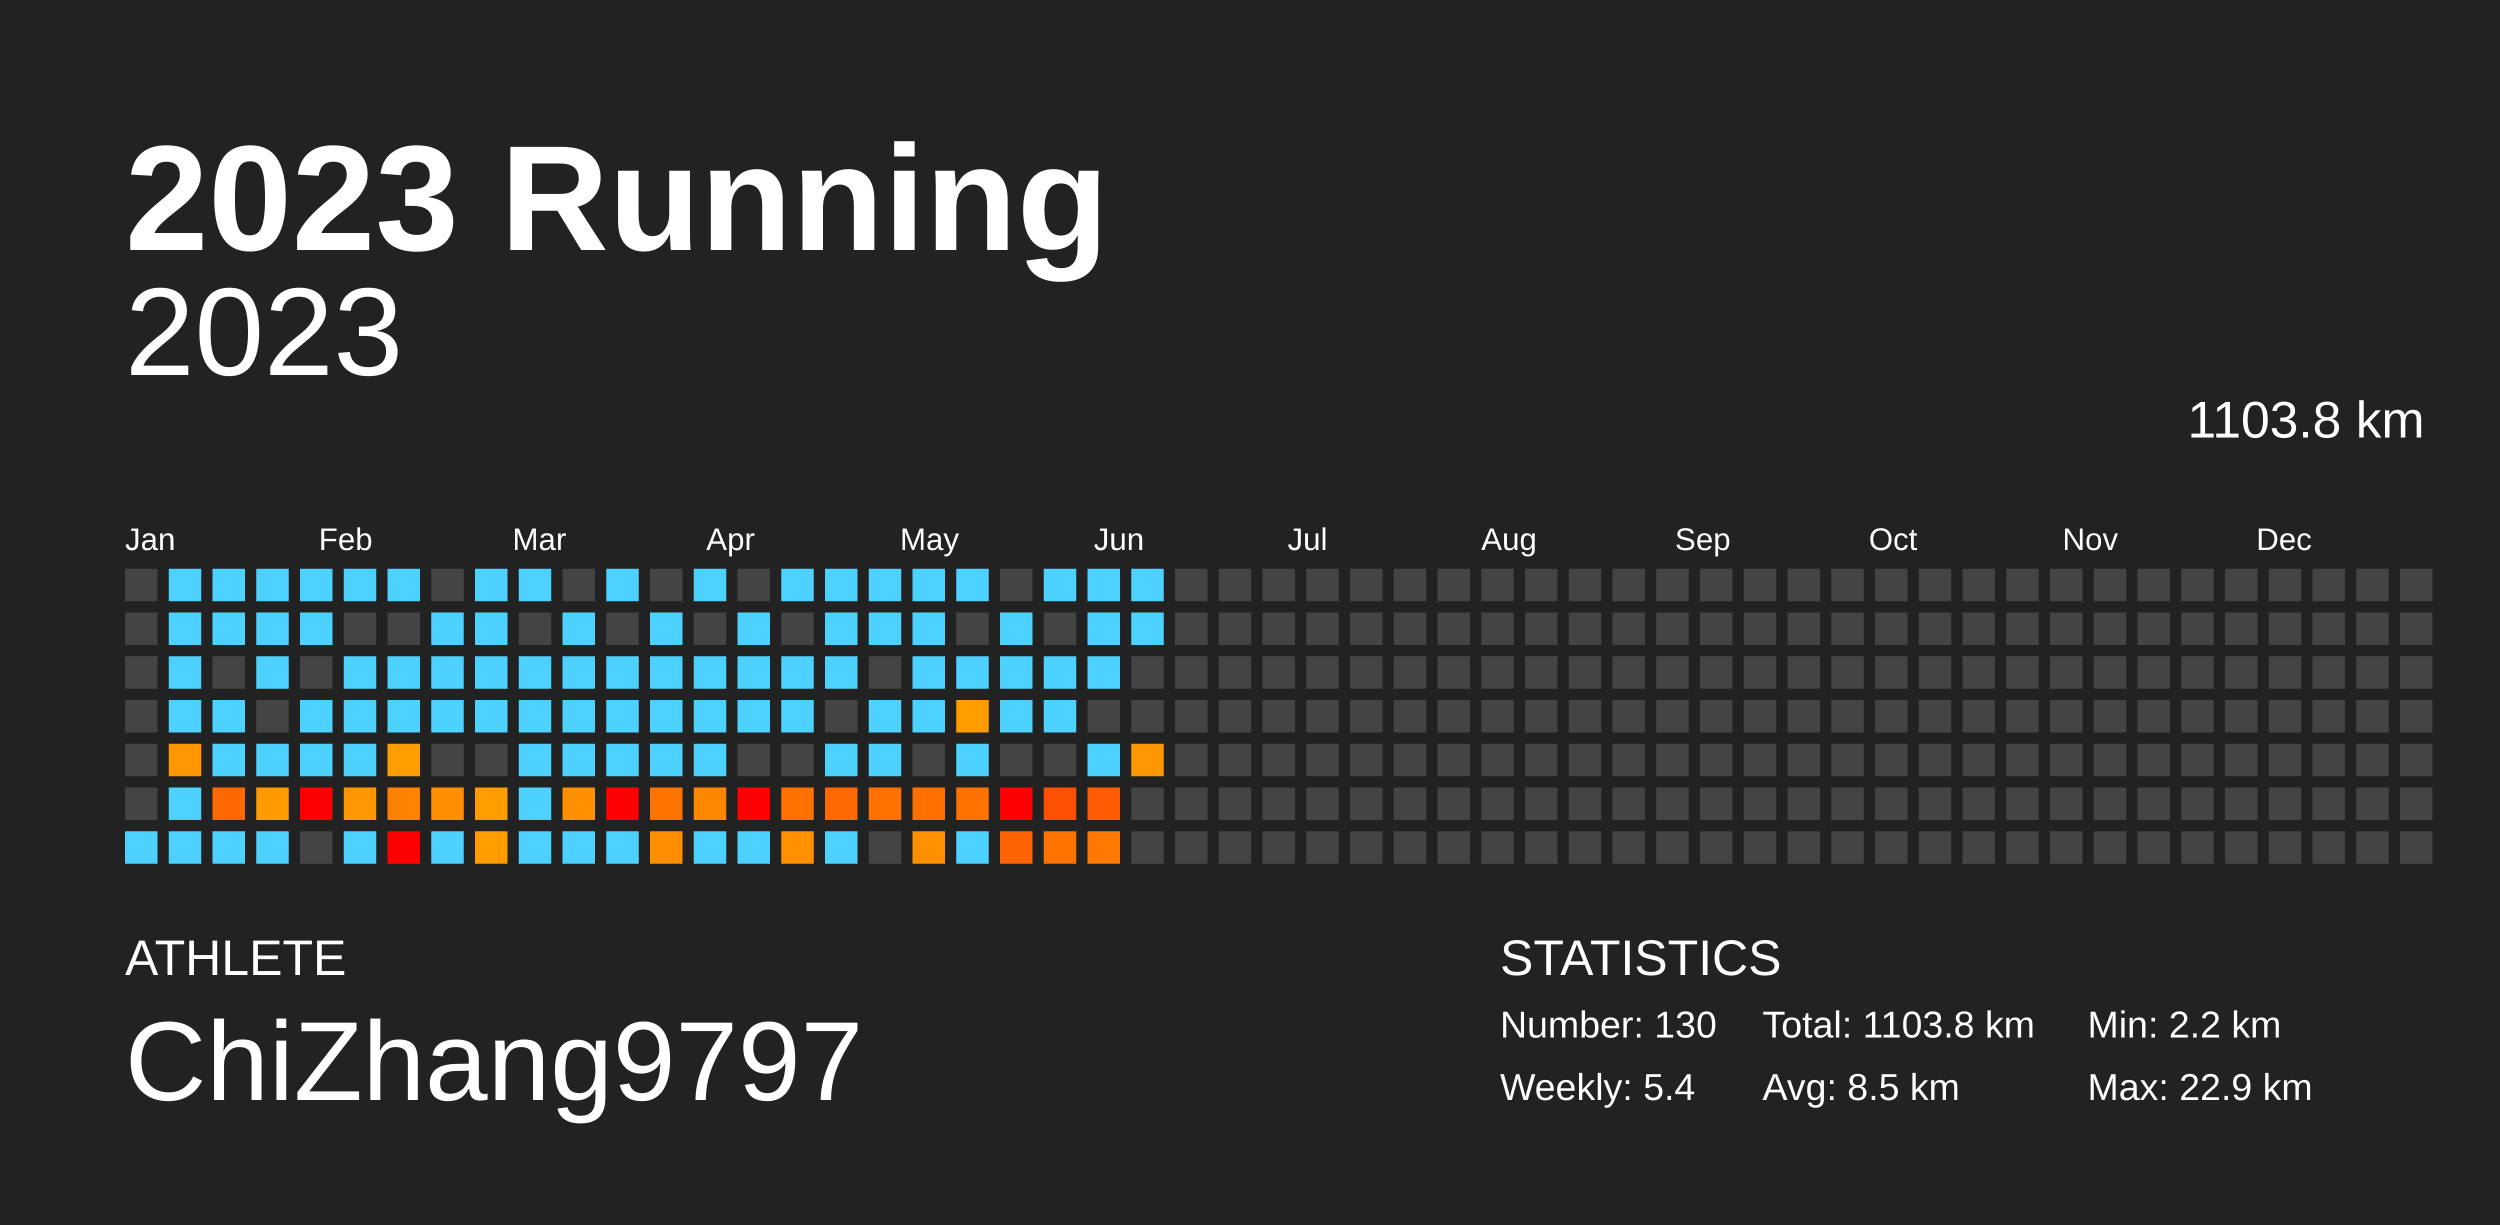
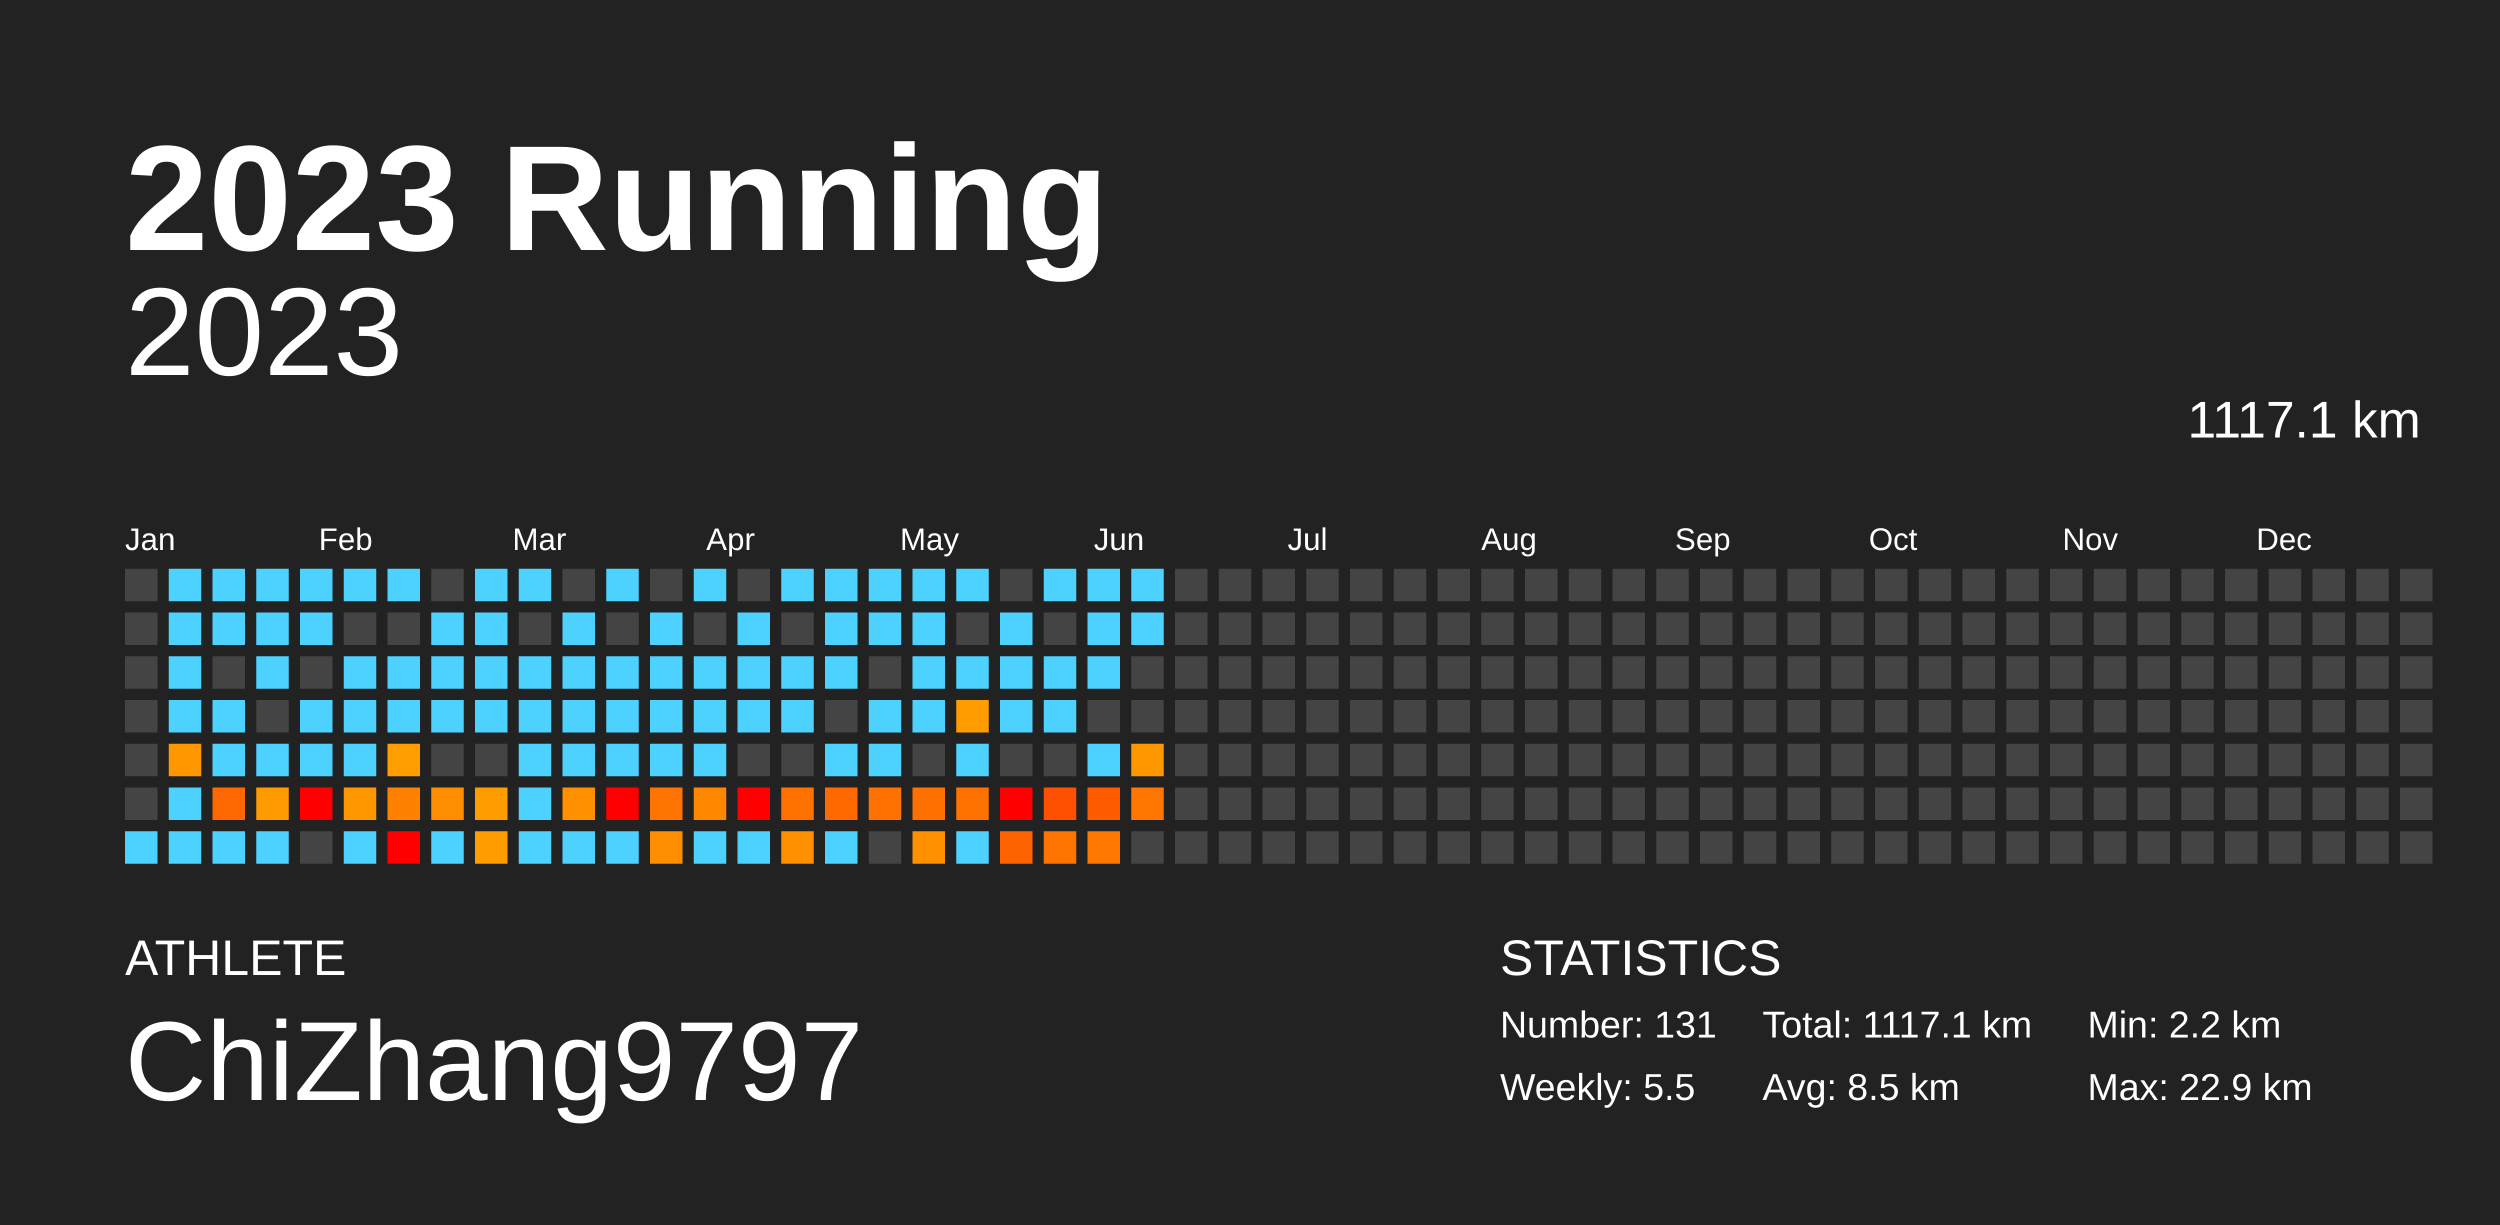
<svg xmlns="http://www.w3.org/2000/svg" baseProfile="full" height="98mm" version="1.1" viewBox="0,0,200,98" width="200mm">
  <defs />
  <rect fill="#222222" height="98" width="200" x="0" y="0" />
  <text fill="#FFFFFF" style="font-size:12px; font-family:Arial; font-weight:bold;" x="10" y="20">2023 Running</text>
  <text fill="#FFFFFF" style="font-size:4px; font-family:Arial" x="10" y="78">ATHLETE</text>
  <text fill="#FFFFFF" style="font-size:9px; font-family:Arial" x="10" y="88">ChiZhang9797</text>
  <text fill="#FFFFFF" style="font-size:4px; font-family:Arial" x="120" y="78">STATISTICS</text>
-   <text fill="#FFFFFF" style="font-size:3px; font-family:Arial" x="120" y="83">Number: 130</text>
-   <text fill="#FFFFFF" style="font-size:3px; font-family:Arial" x="120" y="88">Weekly: 5.4</text>
-   <text fill="#FFFFFF" style="font-size:3px; font-family:Arial" x="141" y="83">Total: 1103.8 km</text>
+   <text fill="#FFFFFF" style="font-size:3px; font-family:Arial" x="120" y="83">Number: 131</text>
+   <text fill="#FFFFFF" style="font-size:3px; font-family:Arial" x="120" y="88">Weekly: 5.5</text>
+   <text fill="#FFFFFF" style="font-size:3px; font-family:Arial" x="141" y="83">Total: 1117.1 km</text>
  <text fill="#FFFFFF" style="font-size:3px; font-family:Arial" x="141" y="88">Avg: 8.5 km</text>
  <text fill="#FFFFFF" style="font-size:3px; font-family:Arial" x="167" y="83">Min: 2.2 km</text>
  <text fill="#FFFFFF" style="font-size:3px; font-family:Arial" x="167" y="88">Max: 22.9 km</text>
  <text alignment-baseline="hanging" fill="#FFFFFF" style="font-size:10.0px; font-family:Arial;" x="10" y="30">2023</text>
-   <text alignment-baseline="hanging" fill="#FFFFFF" style="font-size:4.125px; font-family:Arial;" x="175" y="35">1103.8 km</text>
+   <text alignment-baseline="hanging" fill="#FFFFFF" style="font-size:4.125px; font-family:Arial;" x="175" y="35">1117.1 km</text>
  <text fill="#FFFFFF" style="font-size:2.5px; font-family:Arial" x="10.0" y="44">Jan</text>
  <text fill="#FFFFFF" style="font-size:2.5px; font-family:Arial" x="25.5" y="44">Feb</text>
  <text fill="#FFFFFF" style="font-size:2.5px; font-family:Arial" x="41.0" y="44">Mar</text>
  <text fill="#FFFFFF" style="font-size:2.5px; font-family:Arial" x="56.5" y="44">Apr</text>
  <text fill="#FFFFFF" style="font-size:2.5px; font-family:Arial" x="72.0" y="44">May</text>
  <text fill="#FFFFFF" style="font-size:2.5px; font-family:Arial" x="87.5" y="44">Jun</text>
  <text fill="#FFFFFF" style="font-size:2.5px; font-family:Arial" x="103.0" y="44">Jul</text>
  <text fill="#FFFFFF" style="font-size:2.5px; font-family:Arial" x="118.5" y="44">Aug</text>
  <text fill="#FFFFFF" style="font-size:2.5px; font-family:Arial" x="134.0" y="44">Sep</text>
  <text fill="#FFFFFF" style="font-size:2.5px; font-family:Arial" x="149.5" y="44">Oct</text>
  <text fill="#FFFFFF" style="font-size:2.5px; font-family:Arial" x="165.0" y="44">Nov</text>
  <text fill="#FFFFFF" style="font-size:2.5px; font-family:Arial" x="180.5" y="44">Dec</text>
  <rect fill="#444444" height="2.6" width="2.6" x="10.0" y="45.5" />
  <rect fill="#444444" height="2.6" width="2.6" x="10.0" y="49.0" />
  <rect fill="#444444" height="2.6" width="2.6" x="10.0" y="52.5" />
  <rect fill="#444444" height="2.6" width="2.6" x="10.0" y="56.0" />
  <rect fill="#444444" height="2.6" width="2.6" x="10.0" y="59.5" />
  <rect fill="#444444" height="2.6" width="2.6" x="10.0" y="63.0" />
  <rect fill="#4dd2ff" height="2.6" width="2.6" x="10.0" y="66.5" />
  <rect fill="#4dd2ff" height="2.6" width="2.6" x="13.5" y="45.5" />
  <rect fill="#4dd2ff" height="2.6" width="2.6" x="13.5" y="49.0" />
  <rect fill="#4dd2ff" height="2.6" width="2.6" x="13.5" y="52.5" />
  <rect fill="#4dd2ff" height="2.6" width="2.6" x="13.5" y="56.0" />
  <rect fill="#ff9700" height="2.6" width="2.6" x="13.5" y="59.5" />
  <rect fill="#4dd2ff" height="2.6" width="2.6" x="13.5" y="63.0" />
  <rect fill="#4dd2ff" height="2.6" width="2.6" x="13.5" y="66.5" />
  <rect fill="#4dd2ff" height="2.6" width="2.6" x="17.0" y="45.5" />
  <rect fill="#4dd2ff" height="2.6" width="2.6" x="17.0" y="49.0" />
  <rect fill="#444444" height="2.6" width="2.6" x="17.0" y="52.5" />
  <rect fill="#4dd2ff" height="2.6" width="2.6" x="17.0" y="56.0" />
  <rect fill="#4dd2ff" height="2.6" width="2.6" x="17.0" y="59.5" />
  <rect fill="#ff6700" height="2.6" width="2.6" x="17.0" y="63.0" />
  <rect fill="#4dd2ff" height="2.6" width="2.6" x="17.0" y="66.5" />
  <rect fill="#4dd2ff" height="2.6" width="2.6" x="20.5" y="45.5" />
  <rect fill="#4dd2ff" height="2.6" width="2.6" x="20.5" y="49.0" />
  <rect fill="#4dd2ff" height="2.6" width="2.6" x="20.5" y="52.5" />
  <rect fill="#444444" height="2.6" width="2.6" x="20.5" y="56.0" />
  <rect fill="#4dd2ff" height="2.6" width="2.6" x="20.5" y="59.5" />
  <rect fill="#ff9b00" height="2.6" width="2.6" x="20.5" y="63.0" />
  <rect fill="#4dd2ff" height="2.6" width="2.6" x="20.5" y="66.5" />
  <rect fill="#4dd2ff" height="2.6" width="2.6" x="24.0" y="45.5" />
  <rect fill="#4dd2ff" height="2.6" width="2.6" x="24.0" y="49.0" />
  <rect fill="#444444" height="2.6" width="2.6" x="24.0" y="52.5" />
  <rect fill="#4dd2ff" height="2.6" width="2.6" x="24.0" y="56.0" />
  <rect fill="#4dd2ff" height="2.6" width="2.6" x="24.0" y="59.5" />
  <rect fill="red" height="2.6" width="2.6" x="24.0" y="63.0" />
  <rect fill="#444444" height="2.6" width="2.6" x="24.0" y="66.5" />
  <rect fill="#4dd2ff" height="2.6" width="2.6" x="27.5" y="45.5" />
  <rect fill="#444444" height="2.6" width="2.6" x="27.5" y="49.0" />
  <rect fill="#4dd2ff" height="2.6" width="2.6" x="27.5" y="52.5" />
  <rect fill="#4dd2ff" height="2.6" width="2.6" x="27.5" y="56.0" />
  <rect fill="#4dd2ff" height="2.6" width="2.6" x="27.5" y="59.5" />
  <rect fill="#ff9700" height="2.6" width="2.6" x="27.5" y="63.0" />
  <rect fill="#4dd2ff" height="2.6" width="2.6" x="27.5" y="66.5" />
  <rect fill="#4dd2ff" height="2.6" width="2.6" x="31.0" y="45.5" />
  <rect fill="#444444" height="2.6" width="2.6" x="31.0" y="49.0" />
  <rect fill="#4dd2ff" height="2.6" width="2.6" x="31.0" y="52.5" />
  <rect fill="#4dd2ff" height="2.6" width="2.6" x="31.0" y="56.0" />
  <rect fill="#ff9e00" height="2.6" width="2.6" x="31.0" y="59.5" />
  <rect fill="#ff8100" height="2.6" width="2.6" x="31.0" y="63.0" />
  <rect fill="red" height="2.6" width="2.6" x="31.0" y="66.5" />
  <rect fill="#444444" height="2.6" width="2.6" x="34.5" y="45.5" />
  <rect fill="#4dd2ff" height="2.6" width="2.6" x="34.5" y="49.0" />
  <rect fill="#4dd2ff" height="2.6" width="2.6" x="34.5" y="52.5" />
  <rect fill="#4dd2ff" height="2.6" width="2.6" x="34.5" y="56.0" />
  <rect fill="#444444" height="2.6" width="2.6" x="34.5" y="59.5" />
  <rect fill="#ff8f00" height="2.6" width="2.6" x="34.5" y="63.0" />
  <rect fill="#4dd2ff" height="2.6" width="2.6" x="34.5" y="66.5" />
  <rect fill="#4dd2ff" height="2.6" width="2.6" x="38.0" y="45.5" />
  <rect fill="#4dd2ff" height="2.6" width="2.6" x="38.0" y="49.0" />
  <rect fill="#4dd2ff" height="2.6" width="2.6" x="38.0" y="52.5" />
  <rect fill="#4dd2ff" height="2.6" width="2.6" x="38.0" y="56.0" />
  <rect fill="#444444" height="2.6" width="2.6" x="38.0" y="59.5" />
  <rect fill="#ff9c00" height="2.6" width="2.6" x="38.0" y="63.0" />
  <rect fill="#ff9c00" height="2.6" width="2.6" x="38.0" y="66.5" />
  <rect fill="#4dd2ff" height="2.6" width="2.6" x="41.5" y="45.5" />
  <rect fill="#444444" height="2.6" width="2.6" x="41.5" y="49.0" />
  <rect fill="#4dd2ff" height="2.6" width="2.6" x="41.5" y="52.5" />
  <rect fill="#4dd2ff" height="2.6" width="2.6" x="41.5" y="56.0" />
  <rect fill="#4dd2ff" height="2.6" width="2.6" x="41.5" y="59.5" />
  <rect fill="#4dd2ff" height="2.6" width="2.6" x="41.5" y="63.0" />
  <rect fill="#4dd2ff" height="2.6" width="2.6" x="41.5" y="66.5" />
  <rect fill="#444444" height="2.6" width="2.6" x="45.0" y="45.5" />
  <rect fill="#4dd2ff" height="2.6" width="2.6" x="45.0" y="49.0" />
  <rect fill="#4dd2ff" height="2.6" width="2.6" x="45.0" y="52.5" />
  <rect fill="#4dd2ff" height="2.6" width="2.6" x="45.0" y="56.0" />
  <rect fill="#4dd2ff" height="2.6" width="2.6" x="45.0" y="59.5" />
  <rect fill="#ff9000" height="2.6" width="2.6" x="45.0" y="63.0" />
  <rect fill="#4dd2ff" height="2.6" width="2.6" x="45.0" y="66.5" />
  <rect fill="#4dd2ff" height="2.6" width="2.6" x="48.5" y="45.5" />
  <rect fill="#444444" height="2.6" width="2.6" x="48.5" y="49.0" />
  <rect fill="#4dd2ff" height="2.6" width="2.6" x="48.5" y="52.5" />
  <rect fill="#4dd2ff" height="2.6" width="2.6" x="48.5" y="56.0" />
  <rect fill="#4dd2ff" height="2.6" width="2.6" x="48.5" y="59.5" />
  <rect fill="red" height="2.6" width="2.6" x="48.5" y="63.0" />
  <rect fill="#4dd2ff" height="2.6" width="2.6" x="48.5" y="66.5" />
  <rect fill="#444444" height="2.6" width="2.6" x="52.0" y="45.5" />
  <rect fill="#4dd2ff" height="2.6" width="2.6" x="52.0" y="49.0" />
  <rect fill="#4dd2ff" height="2.6" width="2.6" x="52.0" y="52.5" />
  <rect fill="#4dd2ff" height="2.6" width="2.6" x="52.0" y="56.0" />
  <rect fill="#4dd2ff" height="2.6" width="2.6" x="52.0" y="59.5" />
  <rect fill="#ff7400" height="2.6" width="2.6" x="52.0" y="63.0" />
  <rect fill="#ff8f00" height="2.6" width="2.6" x="52.0" y="66.5" />
  <rect fill="#4dd2ff" height="2.6" width="2.6" x="55.5" y="45.5" />
  <rect fill="#444444" height="2.6" width="2.6" x="55.5" y="49.0" />
  <rect fill="#4dd2ff" height="2.6" width="2.6" x="55.5" y="52.5" />
  <rect fill="#4dd2ff" height="2.6" width="2.6" x="55.5" y="56.0" />
  <rect fill="#4dd2ff" height="2.6" width="2.6" x="55.5" y="59.5" />
  <rect fill="#ff8700" height="2.6" width="2.6" x="55.5" y="63.0" />
  <rect fill="#4dd2ff" height="2.6" width="2.6" x="55.5" y="66.5" />
  <rect fill="#444444" height="2.6" width="2.6" x="59.0" y="45.5" />
  <rect fill="#4dd2ff" height="2.6" width="2.6" x="59.0" y="49.0" />
  <rect fill="#4dd2ff" height="2.6" width="2.6" x="59.0" y="52.5" />
  <rect fill="#4dd2ff" height="2.6" width="2.6" x="59.0" y="56.0" />
  <rect fill="#444444" height="2.6" width="2.6" x="59.0" y="59.5" />
  <rect fill="red" height="2.6" width="2.6" x="59.0" y="63.0" />
  <rect fill="#4dd2ff" height="2.6" width="2.6" x="59.0" y="66.5" />
  <rect fill="#4dd2ff" height="2.6" width="2.6" x="62.5" y="45.5" />
  <rect fill="#444444" height="2.6" width="2.6" x="62.5" y="49.0" />
  <rect fill="#4dd2ff" height="2.6" width="2.6" x="62.5" y="52.5" />
  <rect fill="#4dd2ff" height="2.6" width="2.6" x="62.5" y="56.0" />
  <rect fill="#444444" height="2.6" width="2.6" x="62.5" y="59.5" />
  <rect fill="#ff7200" height="2.6" width="2.6" x="62.5" y="63.0" />
  <rect fill="#ff9000" height="2.6" width="2.6" x="62.5" y="66.5" />
  <rect fill="#4dd2ff" height="2.6" width="2.6" x="66.0" y="45.5" />
  <rect fill="#4dd2ff" height="2.6" width="2.6" x="66.0" y="49.0" />
  <rect fill="#4dd2ff" height="2.6" width="2.6" x="66.0" y="52.5" />
  <rect fill="#444444" height="2.6" width="2.6" x="66.0" y="56.0" />
  <rect fill="#4dd2ff" height="2.6" width="2.6" x="66.0" y="59.5" />
  <rect fill="#ff6900" height="2.6" width="2.6" x="66.0" y="63.0" />
  <rect fill="#4dd2ff" height="2.6" width="2.6" x="66.0" y="66.5" />
  <rect fill="#4dd2ff" height="2.6" width="2.6" x="69.5" y="45.5" />
  <rect fill="#4dd2ff" height="2.6" width="2.6" x="69.5" y="49.0" />
  <rect fill="#444444" height="2.6" width="2.6" x="69.5" y="52.5" />
  <rect fill="#4dd2ff" height="2.6" width="2.6" x="69.5" y="56.0" />
  <rect fill="#4dd2ff" height="2.6" width="2.6" x="69.5" y="59.5" />
  <rect fill="#ff7100" height="2.6" width="2.6" x="69.5" y="63.0" />
  <rect fill="#444444" height="2.6" width="2.6" x="69.5" y="66.5" />
  <rect fill="#4dd2ff" height="2.6" width="2.6" x="73.0" y="45.5" />
  <rect fill="#4dd2ff" height="2.6" width="2.6" x="73.0" y="49.0" />
  <rect fill="#4dd2ff" height="2.6" width="2.6" x="73.0" y="52.5" />
  <rect fill="#4dd2ff" height="2.6" width="2.6" x="73.0" y="56.0" />
  <rect fill="#444444" height="2.6" width="2.6" x="73.0" y="59.5" />
  <rect fill="#ff7000" height="2.6" width="2.6" x="73.0" y="63.0" />
  <rect fill="#ff9000" height="2.6" width="2.6" x="73.0" y="66.5" />
  <rect fill="#4dd2ff" height="2.6" width="2.6" x="76.5" y="45.5" />
  <rect fill="#444444" height="2.6" width="2.6" x="76.5" y="49.0" />
  <rect fill="#4dd2ff" height="2.6" width="2.6" x="76.5" y="52.5" />
  <rect fill="#ff9d00" height="2.6" width="2.6" x="76.5" y="56.0" />
  <rect fill="#4dd2ff" height="2.6" width="2.6" x="76.5" y="59.5" />
  <rect fill="#ff7200" height="2.6" width="2.6" x="76.5" y="63.0" />
  <rect fill="#4dd2ff" height="2.6" width="2.6" x="76.5" y="66.5" />
  <rect fill="#444444" height="2.6" width="2.6" x="80.0" y="45.5" />
  <rect fill="#4dd2ff" height="2.6" width="2.6" x="80.0" y="49.0" />
  <rect fill="#4dd2ff" height="2.6" width="2.6" x="80.0" y="52.5" />
  <rect fill="#4dd2ff" height="2.6" width="2.6" x="80.0" y="56.0" />
  <rect fill="#444444" height="2.6" width="2.6" x="80.0" y="59.5" />
  <rect fill="red" height="2.6" width="2.6" x="80.0" y="63.0" />
  <rect fill="#ff6200" height="2.6" width="2.6" x="80.0" y="66.5" />
  <rect fill="#4dd2ff" height="2.6" width="2.6" x="83.5" y="45.5" />
  <rect fill="#444444" height="2.6" width="2.6" x="83.5" y="49.0" />
  <rect fill="#4dd2ff" height="2.6" width="2.6" x="83.5" y="52.5" />
  <rect fill="#4dd2ff" height="2.6" width="2.6" x="83.5" y="56.0" />
  <rect fill="#444444" height="2.6" width="2.6" x="83.5" y="59.5" />
  <rect fill="#ff4f00" height="2.6" width="2.6" x="83.5" y="63.0" />
  <rect fill="#ff7300" height="2.6" width="2.6" x="83.5" y="66.5" />
  <rect fill="#4dd2ff" height="2.6" width="2.6" x="87.0" y="45.5" />
  <rect fill="#4dd2ff" height="2.6" width="2.6" x="87.0" y="49.0" />
  <rect fill="#4dd2ff" height="2.6" width="2.6" x="87.0" y="52.5" />
  <rect fill="#444444" height="2.6" width="2.6" x="87.0" y="56.0" />
  <rect fill="#4dd2ff" height="2.6" width="2.6" x="87.0" y="59.5" />
  <rect fill="#ff5b00" height="2.6" width="2.6" x="87.0" y="63.0" />
  <rect fill="#ff7900" height="2.6" width="2.6" x="87.0" y="66.5" />
  <rect fill="#4dd2ff" height="2.6" width="2.6" x="90.5" y="45.5" />
  <rect fill="#4dd2ff" height="2.6" width="2.6" x="90.5" y="49.0" />
  <rect fill="#444444" height="2.6" width="2.6" x="90.5" y="52.5" />
  <rect fill="#444444" height="2.6" width="2.6" x="90.5" y="56.0" />
  <rect fill="#ff9700" height="2.6" width="2.6" x="90.5" y="59.5" />
-   <rect fill="#444444" height="2.6" width="2.6" x="90.5" y="63.0" />
+   <rect fill="#ff7600" height="2.6" width="2.6" x="90.5" y="63.0" />
  <rect fill="#444444" height="2.6" width="2.6" x="90.5" y="66.5" />
  <rect fill="#444444" height="2.6" width="2.6" x="94.0" y="45.5" />
  <rect fill="#444444" height="2.6" width="2.6" x="94.0" y="49.0" />
  <rect fill="#444444" height="2.6" width="2.6" x="94.0" y="52.5" />
  <rect fill="#444444" height="2.6" width="2.6" x="94.0" y="56.0" />
  <rect fill="#444444" height="2.6" width="2.6" x="94.0" y="59.5" />
  <rect fill="#444444" height="2.6" width="2.6" x="94.0" y="63.0" />
  <rect fill="#444444" height="2.6" width="2.6" x="94.0" y="66.5" />
  <rect fill="#444444" height="2.6" width="2.6" x="97.5" y="45.5" />
  <rect fill="#444444" height="2.6" width="2.6" x="97.5" y="49.0" />
  <rect fill="#444444" height="2.6" width="2.6" x="97.5" y="52.5" />
  <rect fill="#444444" height="2.6" width="2.6" x="97.5" y="56.0" />
  <rect fill="#444444" height="2.6" width="2.6" x="97.5" y="59.5" />
  <rect fill="#444444" height="2.6" width="2.6" x="97.5" y="63.0" />
  <rect fill="#444444" height="2.6" width="2.6" x="97.5" y="66.5" />
  <rect fill="#444444" height="2.6" width="2.6" x="101.0" y="45.5" />
  <rect fill="#444444" height="2.6" width="2.6" x="101.0" y="49.0" />
  <rect fill="#444444" height="2.6" width="2.6" x="101.0" y="52.5" />
  <rect fill="#444444" height="2.6" width="2.6" x="101.0" y="56.0" />
  <rect fill="#444444" height="2.6" width="2.6" x="101.0" y="59.5" />
  <rect fill="#444444" height="2.6" width="2.6" x="101.0" y="63.0" />
  <rect fill="#444444" height="2.6" width="2.6" x="101.0" y="66.5" />
  <rect fill="#444444" height="2.6" width="2.6" x="104.5" y="45.5" />
  <rect fill="#444444" height="2.6" width="2.6" x="104.5" y="49.0" />
  <rect fill="#444444" height="2.6" width="2.6" x="104.5" y="52.5" />
  <rect fill="#444444" height="2.6" width="2.6" x="104.5" y="56.0" />
  <rect fill="#444444" height="2.6" width="2.6" x="104.5" y="59.5" />
  <rect fill="#444444" height="2.6" width="2.6" x="104.5" y="63.0" />
  <rect fill="#444444" height="2.6" width="2.6" x="104.5" y="66.5" />
  <rect fill="#444444" height="2.6" width="2.6" x="108.0" y="45.5" />
  <rect fill="#444444" height="2.6" width="2.6" x="108.0" y="49.0" />
  <rect fill="#444444" height="2.6" width="2.6" x="108.0" y="52.5" />
  <rect fill="#444444" height="2.6" width="2.6" x="108.0" y="56.0" />
  <rect fill="#444444" height="2.6" width="2.6" x="108.0" y="59.5" />
  <rect fill="#444444" height="2.6" width="2.6" x="108.0" y="63.0" />
  <rect fill="#444444" height="2.6" width="2.6" x="108.0" y="66.5" />
  <rect fill="#444444" height="2.6" width="2.6" x="111.5" y="45.5" />
  <rect fill="#444444" height="2.6" width="2.6" x="111.5" y="49.0" />
  <rect fill="#444444" height="2.6" width="2.6" x="111.5" y="52.5" />
  <rect fill="#444444" height="2.6" width="2.6" x="111.5" y="56.0" />
  <rect fill="#444444" height="2.6" width="2.6" x="111.5" y="59.5" />
  <rect fill="#444444" height="2.6" width="2.6" x="111.5" y="63.0" />
  <rect fill="#444444" height="2.6" width="2.6" x="111.5" y="66.5" />
  <rect fill="#444444" height="2.6" width="2.6" x="115.0" y="45.5" />
  <rect fill="#444444" height="2.6" width="2.6" x="115.0" y="49.0" />
  <rect fill="#444444" height="2.6" width="2.6" x="115.0" y="52.5" />
  <rect fill="#444444" height="2.6" width="2.6" x="115.0" y="56.0" />
  <rect fill="#444444" height="2.6" width="2.6" x="115.0" y="59.5" />
  <rect fill="#444444" height="2.6" width="2.6" x="115.0" y="63.0" />
  <rect fill="#444444" height="2.6" width="2.6" x="115.0" y="66.5" />
  <rect fill="#444444" height="2.6" width="2.6" x="118.5" y="45.5" />
  <rect fill="#444444" height="2.6" width="2.6" x="118.5" y="49.0" />
  <rect fill="#444444" height="2.6" width="2.6" x="118.5" y="52.5" />
  <rect fill="#444444" height="2.6" width="2.6" x="118.5" y="56.0" />
  <rect fill="#444444" height="2.6" width="2.6" x="118.5" y="59.5" />
  <rect fill="#444444" height="2.6" width="2.6" x="118.5" y="63.0" />
  <rect fill="#444444" height="2.6" width="2.6" x="118.5" y="66.5" />
  <rect fill="#444444" height="2.6" width="2.6" x="122.0" y="45.5" />
  <rect fill="#444444" height="2.6" width="2.6" x="122.0" y="49.0" />
  <rect fill="#444444" height="2.6" width="2.6" x="122.0" y="52.5" />
  <rect fill="#444444" height="2.6" width="2.6" x="122.0" y="56.0" />
  <rect fill="#444444" height="2.6" width="2.6" x="122.0" y="59.5" />
  <rect fill="#444444" height="2.6" width="2.6" x="122.0" y="63.0" />
  <rect fill="#444444" height="2.6" width="2.6" x="122.0" y="66.5" />
  <rect fill="#444444" height="2.6" width="2.6" x="125.5" y="45.5" />
  <rect fill="#444444" height="2.6" width="2.6" x="125.5" y="49.0" />
  <rect fill="#444444" height="2.6" width="2.6" x="125.5" y="52.5" />
  <rect fill="#444444" height="2.6" width="2.6" x="125.5" y="56.0" />
  <rect fill="#444444" height="2.6" width="2.6" x="125.5" y="59.5" />
  <rect fill="#444444" height="2.6" width="2.6" x="125.5" y="63.0" />
  <rect fill="#444444" height="2.6" width="2.6" x="125.5" y="66.5" />
  <rect fill="#444444" height="2.6" width="2.6" x="129.0" y="45.5" />
  <rect fill="#444444" height="2.6" width="2.6" x="129.0" y="49.0" />
  <rect fill="#444444" height="2.6" width="2.6" x="129.0" y="52.5" />
  <rect fill="#444444" height="2.6" width="2.6" x="129.0" y="56.0" />
  <rect fill="#444444" height="2.6" width="2.6" x="129.0" y="59.5" />
  <rect fill="#444444" height="2.6" width="2.6" x="129.0" y="63.0" />
  <rect fill="#444444" height="2.6" width="2.6" x="129.0" y="66.5" />
  <rect fill="#444444" height="2.6" width="2.6" x="132.5" y="45.5" />
  <rect fill="#444444" height="2.6" width="2.6" x="132.5" y="49.0" />
  <rect fill="#444444" height="2.6" width="2.6" x="132.5" y="52.5" />
  <rect fill="#444444" height="2.6" width="2.6" x="132.5" y="56.0" />
  <rect fill="#444444" height="2.6" width="2.6" x="132.5" y="59.5" />
  <rect fill="#444444" height="2.6" width="2.6" x="132.5" y="63.0" />
  <rect fill="#444444" height="2.6" width="2.6" x="132.5" y="66.5" />
  <rect fill="#444444" height="2.6" width="2.6" x="136.0" y="45.5" />
  <rect fill="#444444" height="2.6" width="2.6" x="136.0" y="49.0" />
  <rect fill="#444444" height="2.6" width="2.6" x="136.0" y="52.5" />
  <rect fill="#444444" height="2.6" width="2.6" x="136.0" y="56.0" />
  <rect fill="#444444" height="2.6" width="2.6" x="136.0" y="59.5" />
  <rect fill="#444444" height="2.6" width="2.6" x="136.0" y="63.0" />
  <rect fill="#444444" height="2.6" width="2.6" x="136.0" y="66.5" />
  <rect fill="#444444" height="2.6" width="2.6" x="139.5" y="45.5" />
  <rect fill="#444444" height="2.6" width="2.6" x="139.5" y="49.0" />
  <rect fill="#444444" height="2.6" width="2.6" x="139.5" y="52.5" />
  <rect fill="#444444" height="2.6" width="2.6" x="139.5" y="56.0" />
  <rect fill="#444444" height="2.6" width="2.6" x="139.5" y="59.5" />
  <rect fill="#444444" height="2.6" width="2.6" x="139.5" y="63.0" />
  <rect fill="#444444" height="2.6" width="2.6" x="139.5" y="66.5" />
  <rect fill="#444444" height="2.6" width="2.6" x="143.0" y="45.5" />
  <rect fill="#444444" height="2.6" width="2.6" x="143.0" y="49.0" />
  <rect fill="#444444" height="2.6" width="2.6" x="143.0" y="52.5" />
  <rect fill="#444444" height="2.6" width="2.6" x="143.0" y="56.0" />
  <rect fill="#444444" height="2.6" width="2.6" x="143.0" y="59.5" />
  <rect fill="#444444" height="2.6" width="2.6" x="143.0" y="63.0" />
  <rect fill="#444444" height="2.6" width="2.6" x="143.0" y="66.5" />
  <rect fill="#444444" height="2.6" width="2.6" x="146.5" y="45.5" />
  <rect fill="#444444" height="2.6" width="2.6" x="146.5" y="49.0" />
  <rect fill="#444444" height="2.6" width="2.6" x="146.5" y="52.5" />
  <rect fill="#444444" height="2.6" width="2.6" x="146.5" y="56.0" />
  <rect fill="#444444" height="2.6" width="2.6" x="146.5" y="59.5" />
  <rect fill="#444444" height="2.6" width="2.6" x="146.5" y="63.0" />
  <rect fill="#444444" height="2.6" width="2.6" x="146.5" y="66.5" />
  <rect fill="#444444" height="2.6" width="2.6" x="150.0" y="45.5" />
  <rect fill="#444444" height="2.6" width="2.6" x="150.0" y="49.0" />
  <rect fill="#444444" height="2.6" width="2.6" x="150.0" y="52.5" />
  <rect fill="#444444" height="2.6" width="2.6" x="150.0" y="56.0" />
  <rect fill="#444444" height="2.6" width="2.6" x="150.0" y="59.5" />
  <rect fill="#444444" height="2.6" width="2.6" x="150.0" y="63.0" />
  <rect fill="#444444" height="2.6" width="2.6" x="150.0" y="66.5" />
  <rect fill="#444444" height="2.6" width="2.6" x="153.5" y="45.5" />
  <rect fill="#444444" height="2.6" width="2.6" x="153.5" y="49.0" />
  <rect fill="#444444" height="2.6" width="2.6" x="153.5" y="52.5" />
  <rect fill="#444444" height="2.6" width="2.6" x="153.5" y="56.0" />
  <rect fill="#444444" height="2.6" width="2.6" x="153.5" y="59.5" />
  <rect fill="#444444" height="2.6" width="2.6" x="153.5" y="63.0" />
  <rect fill="#444444" height="2.6" width="2.6" x="153.5" y="66.5" />
  <rect fill="#444444" height="2.6" width="2.6" x="157.0" y="45.5" />
  <rect fill="#444444" height="2.6" width="2.6" x="157.0" y="49.0" />
  <rect fill="#444444" height="2.6" width="2.6" x="157.0" y="52.5" />
  <rect fill="#444444" height="2.6" width="2.6" x="157.0" y="56.0" />
  <rect fill="#444444" height="2.6" width="2.6" x="157.0" y="59.5" />
  <rect fill="#444444" height="2.6" width="2.6" x="157.0" y="63.0" />
  <rect fill="#444444" height="2.6" width="2.6" x="157.0" y="66.5" />
  <rect fill="#444444" height="2.6" width="2.6" x="160.5" y="45.5" />
  <rect fill="#444444" height="2.6" width="2.6" x="160.5" y="49.0" />
  <rect fill="#444444" height="2.6" width="2.6" x="160.5" y="52.5" />
  <rect fill="#444444" height="2.6" width="2.6" x="160.5" y="56.0" />
  <rect fill="#444444" height="2.6" width="2.6" x="160.5" y="59.5" />
  <rect fill="#444444" height="2.6" width="2.6" x="160.5" y="63.0" />
  <rect fill="#444444" height="2.6" width="2.6" x="160.5" y="66.5" />
  <rect fill="#444444" height="2.6" width="2.6" x="164.0" y="45.5" />
  <rect fill="#444444" height="2.6" width="2.6" x="164.0" y="49.0" />
  <rect fill="#444444" height="2.6" width="2.6" x="164.0" y="52.5" />
  <rect fill="#444444" height="2.6" width="2.6" x="164.0" y="56.0" />
  <rect fill="#444444" height="2.6" width="2.6" x="164.0" y="59.5" />
  <rect fill="#444444" height="2.6" width="2.6" x="164.0" y="63.0" />
  <rect fill="#444444" height="2.6" width="2.6" x="164.0" y="66.5" />
  <rect fill="#444444" height="2.6" width="2.6" x="167.5" y="45.5" />
  <rect fill="#444444" height="2.6" width="2.6" x="167.5" y="49.0" />
  <rect fill="#444444" height="2.6" width="2.6" x="167.5" y="52.5" />
  <rect fill="#444444" height="2.6" width="2.6" x="167.5" y="56.0" />
  <rect fill="#444444" height="2.6" width="2.6" x="167.5" y="59.5" />
  <rect fill="#444444" height="2.6" width="2.6" x="167.5" y="63.0" />
  <rect fill="#444444" height="2.6" width="2.6" x="167.5" y="66.5" />
  <rect fill="#444444" height="2.6" width="2.6" x="171.0" y="45.5" />
  <rect fill="#444444" height="2.6" width="2.6" x="171.0" y="49.0" />
  <rect fill="#444444" height="2.6" width="2.6" x="171.0" y="52.5" />
  <rect fill="#444444" height="2.6" width="2.6" x="171.0" y="56.0" />
  <rect fill="#444444" height="2.6" width="2.6" x="171.0" y="59.5" />
  <rect fill="#444444" height="2.6" width="2.6" x="171.0" y="63.0" />
  <rect fill="#444444" height="2.6" width="2.6" x="171.0" y="66.5" />
  <rect fill="#444444" height="2.6" width="2.6" x="174.5" y="45.5" />
  <rect fill="#444444" height="2.6" width="2.6" x="174.5" y="49.0" />
  <rect fill="#444444" height="2.6" width="2.6" x="174.5" y="52.5" />
  <rect fill="#444444" height="2.6" width="2.6" x="174.5" y="56.0" />
  <rect fill="#444444" height="2.6" width="2.6" x="174.5" y="59.5" />
  <rect fill="#444444" height="2.6" width="2.6" x="174.5" y="63.0" />
  <rect fill="#444444" height="2.6" width="2.6" x="174.5" y="66.5" />
  <rect fill="#444444" height="2.6" width="2.6" x="178.0" y="45.5" />
  <rect fill="#444444" height="2.6" width="2.6" x="178.0" y="49.0" />
  <rect fill="#444444" height="2.6" width="2.6" x="178.0" y="52.5" />
  <rect fill="#444444" height="2.6" width="2.6" x="178.0" y="56.0" />
  <rect fill="#444444" height="2.6" width="2.6" x="178.0" y="59.5" />
  <rect fill="#444444" height="2.6" width="2.6" x="178.0" y="63.0" />
  <rect fill="#444444" height="2.6" width="2.6" x="178.0" y="66.5" />
  <rect fill="#444444" height="2.6" width="2.6" x="181.5" y="45.5" />
  <rect fill="#444444" height="2.6" width="2.6" x="181.5" y="49.0" />
  <rect fill="#444444" height="2.6" width="2.6" x="181.5" y="52.5" />
  <rect fill="#444444" height="2.6" width="2.6" x="181.5" y="56.0" />
  <rect fill="#444444" height="2.6" width="2.6" x="181.5" y="59.5" />
  <rect fill="#444444" height="2.6" width="2.6" x="181.5" y="63.0" />
  <rect fill="#444444" height="2.6" width="2.6" x="181.5" y="66.5" />
  <rect fill="#444444" height="2.6" width="2.6" x="185.0" y="45.5" />
  <rect fill="#444444" height="2.6" width="2.6" x="185.0" y="49.0" />
  <rect fill="#444444" height="2.6" width="2.6" x="185.0" y="52.5" />
  <rect fill="#444444" height="2.6" width="2.6" x="185.0" y="56.0" />
  <rect fill="#444444" height="2.6" width="2.6" x="185.0" y="59.5" />
  <rect fill="#444444" height="2.6" width="2.6" x="185.0" y="63.0" />
  <rect fill="#444444" height="2.6" width="2.6" x="185.0" y="66.5" />
  <rect fill="#444444" height="2.6" width="2.6" x="188.5" y="45.5" />
  <rect fill="#444444" height="2.6" width="2.6" x="188.5" y="49.0" />
  <rect fill="#444444" height="2.6" width="2.6" x="188.5" y="52.5" />
  <rect fill="#444444" height="2.6" width="2.6" x="188.5" y="56.0" />
  <rect fill="#444444" height="2.6" width="2.6" x="188.5" y="59.5" />
  <rect fill="#444444" height="2.6" width="2.6" x="188.5" y="63.0" />
  <rect fill="#444444" height="2.6" width="2.6" x="188.5" y="66.5" />
  <rect fill="#444444" height="2.6" width="2.6" x="192.0" y="45.5" />
  <rect fill="#444444" height="2.6" width="2.6" x="192.0" y="49.0" />
  <rect fill="#444444" height="2.6" width="2.6" x="192.0" y="52.5" />
  <rect fill="#444444" height="2.6" width="2.6" x="192.0" y="56.0" />
  <rect fill="#444444" height="2.6" width="2.6" x="192.0" y="59.5" />
  <rect fill="#444444" height="2.6" width="2.6" x="192.0" y="63.0" />
  <rect fill="#444444" height="2.6" width="2.6" x="192.0" y="66.5" />
</svg>
